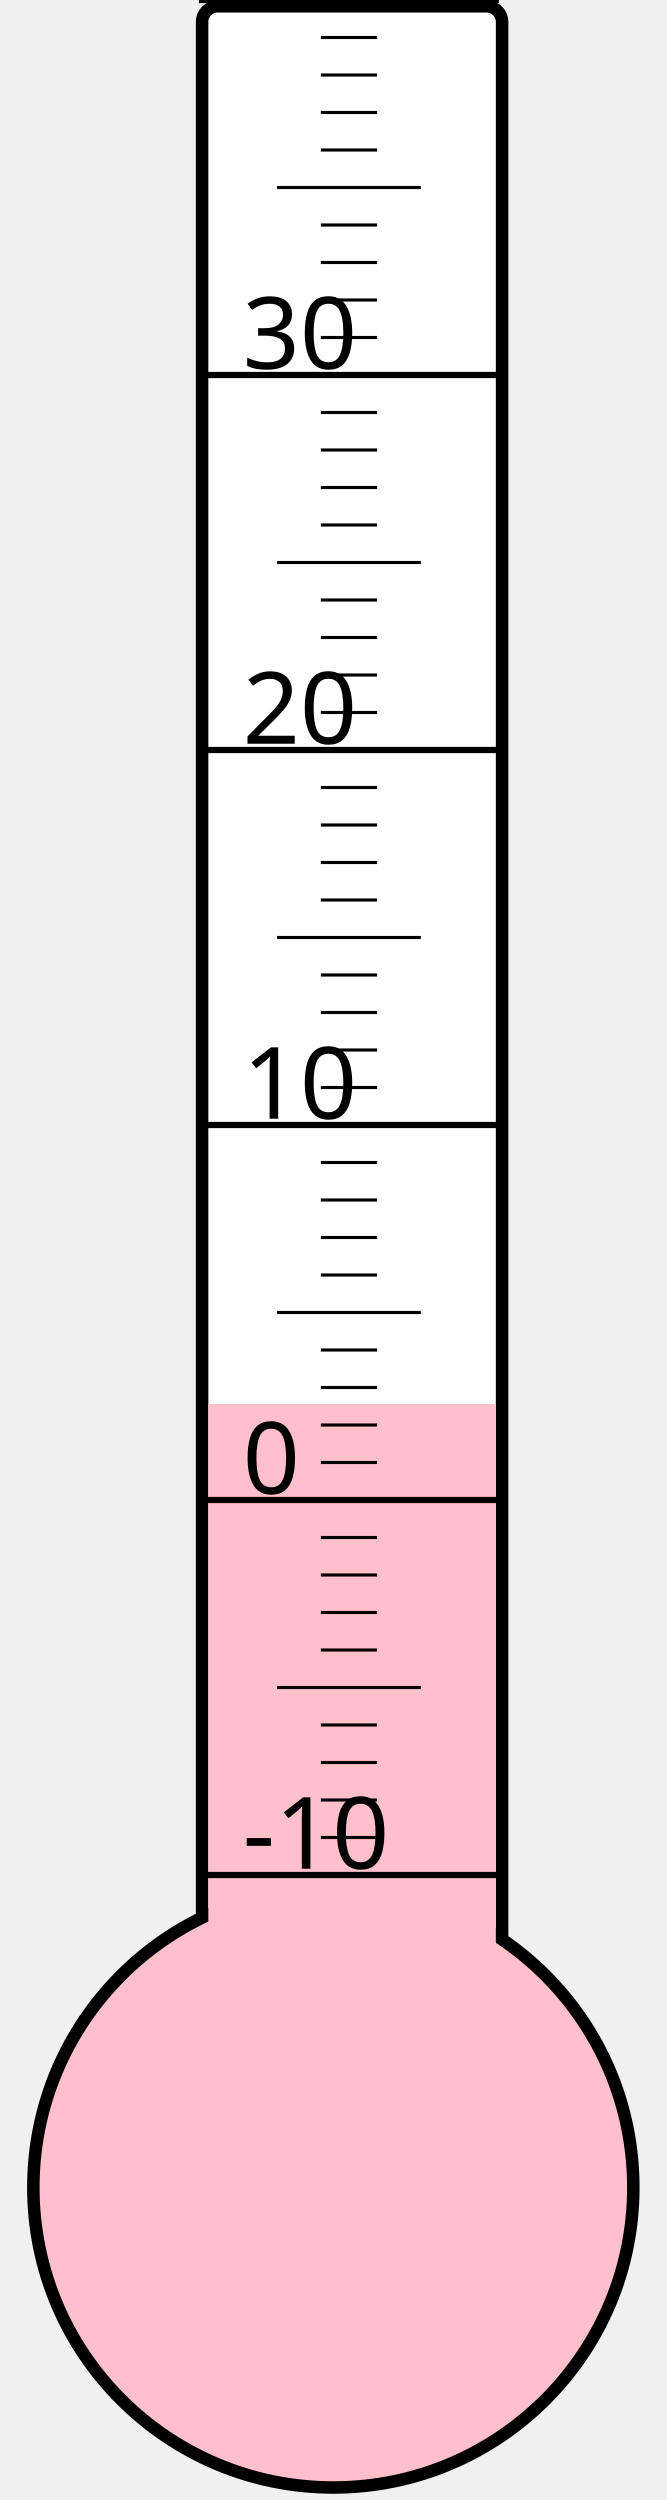
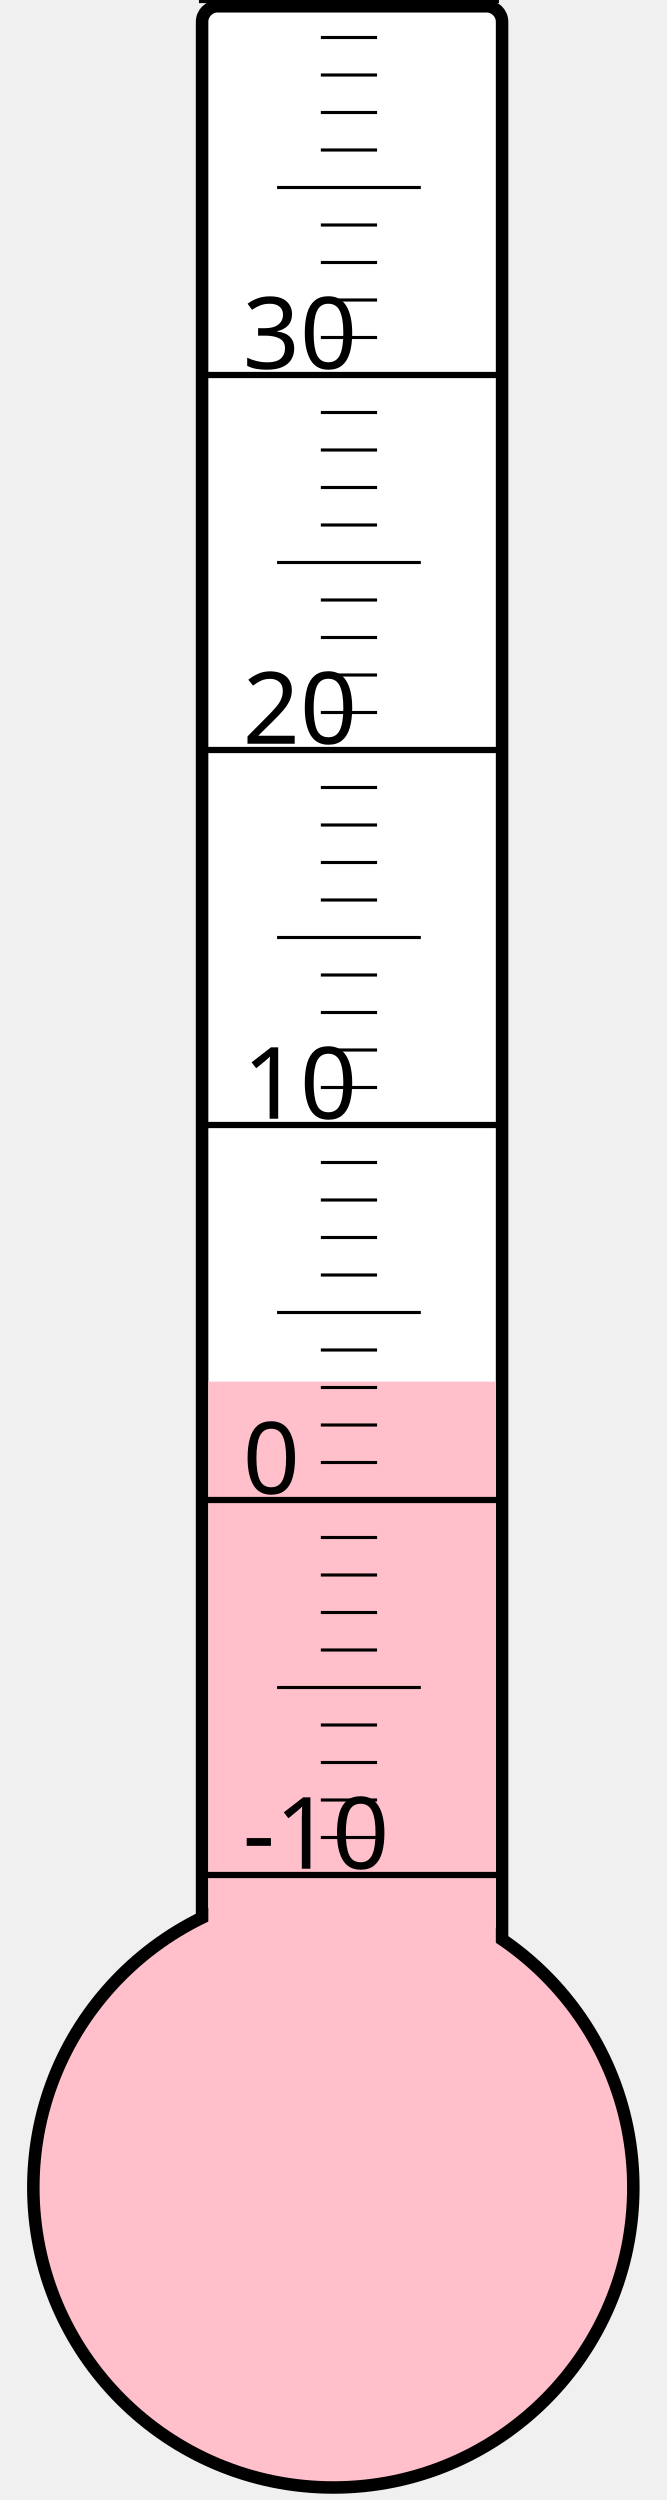
<svg xmlns="http://www.w3.org/2000/svg" width="40px" height="150px" viewBox="0 0 200 800">
  <rect width="200" height="800" x="0" y="0" style="fill: #ffffeb; fill-opacity: 0;" />
  <rect width="96" height="680" x="58" y="2" rx="5" ry="5" style="fill: white; fill-opacity: 1; stroke: black; stroke-width: 4;" />
  <circle cx="100" cy="700" r="96" style="fill: pink; stroke: black; stroke-width: 4;" />
-   <rect width="92" height="250.75" x="60" y="449.25" style="fill: pink; fill-opacity: 1; stroke-width: 0;" />
+   <rect width="92" height="257.875" x="60" y="442.125" style="fill: pink; fill-opacity: 1; stroke-width: 0;" />
  <text x="71" y="598" style="font-family: sans-serif; font-size: 24pt;">-10</text>
  <text x="71" y="478" style="font-family: sans-serif; font-size: 24pt;">0</text>
  <text x="71" y="358" style="font-family: sans-serif; font-size: 24pt;">10</text>
  <text x="71" y="238" style="font-family: sans-serif; font-size: 24pt;">20</text>
  <text x="71" y="118" style="font-family: sans-serif; font-size: 24pt;">30</text>
  <g style="stroke: black;">
    <line x1="57" y1="600" x2="153" y2="600" style="stroke-width: 2;" />
    <line x1="96" y1="588" x2="114" y2="588" style="stroke-width: 1;" />
    <line x1="96" y1="576" x2="114" y2="576" style="stroke-width: 1;" />
    <line x1="96" y1="564" x2="114" y2="564" style="stroke-width: 1;" />
    <line x1="96" y1="552" x2="114" y2="552" style="stroke-width: 1;" />
    <line x1="82" y1="540" x2="128" y2="540" style="stroke-width: 1;" />
    <line x1="96" y1="528" x2="114" y2="528" style="stroke-width: 1;" />
    <line x1="96" y1="516" x2="114" y2="516" style="stroke-width: 1;" />
    <line x1="96" y1="504" x2="114" y2="504" style="stroke-width: 1;" />
    <line x1="96" y1="492" x2="114" y2="492" style="stroke-width: 1;" />
    <line x1="57" y1="480" x2="153" y2="480" style="stroke-width: 2;" />
    <line x1="96" y1="468" x2="114" y2="468" style="stroke-width: 1;" />
    <line x1="96" y1="456" x2="114" y2="456" style="stroke-width: 1;" />
    <line x1="96" y1="444" x2="114" y2="444" style="stroke-width: 1;" />
    <line x1="96" y1="432" x2="114" y2="432" style="stroke-width: 1;" />
    <line x1="82" y1="420" x2="128" y2="420" style="stroke-width: 1;" />
    <line x1="96" y1="408" x2="114" y2="408" style="stroke-width: 1;" />
    <line x1="96" y1="396" x2="114" y2="396" style="stroke-width: 1;" />
    <line x1="96" y1="384" x2="114" y2="384" style="stroke-width: 1;" />
    <line x1="96" y1="372" x2="114" y2="372" style="stroke-width: 1;" />
    <line x1="57" y1="360" x2="153" y2="360" style="stroke-width: 2;" />
    <line x1="96" y1="348" x2="114" y2="348" style="stroke-width: 1;" />
    <line x1="96" y1="336" x2="114" y2="336" style="stroke-width: 1;" />
    <line x1="96" y1="324" x2="114" y2="324" style="stroke-width: 1;" />
    <line x1="96" y1="312" x2="114" y2="312" style="stroke-width: 1;" />
    <line x1="82" y1="300" x2="128" y2="300" style="stroke-width: 1;" />
    <line x1="96" y1="288" x2="114" y2="288" style="stroke-width: 1;" />
    <line x1="96" y1="276" x2="114" y2="276" style="stroke-width: 1;" />
    <line x1="96" y1="264" x2="114" y2="264" style="stroke-width: 1;" />
    <line x1="96" y1="252" x2="114" y2="252" style="stroke-width: 1;" />
    <line x1="57" y1="240" x2="153" y2="240" style="stroke-width: 2;" />
    <line x1="96" y1="228" x2="114" y2="228" style="stroke-width: 1;" />
    <line x1="96" y1="216" x2="114" y2="216" style="stroke-width: 1;" />
    <line x1="96" y1="204" x2="114" y2="204" style="stroke-width: 1;" />
    <line x1="96" y1="192" x2="114" y2="192" style="stroke-width: 1;" />
    <line x1="82" y1="180" x2="128" y2="180" style="stroke-width: 1;" />
    <line x1="96" y1="168" x2="114" y2="168" style="stroke-width: 1;" />
    <line x1="96" y1="156" x2="114" y2="156" style="stroke-width: 1;" />
    <line x1="96" y1="144" x2="114" y2="144" style="stroke-width: 1;" />
    <line x1="96" y1="132" x2="114" y2="132" style="stroke-width: 1;" />
    <line x1="57" y1="120" x2="153" y2="120" style="stroke-width: 2;" />
    <line x1="96" y1="108" x2="114" y2="108" style="stroke-width: 1;" />
    <line x1="96" y1="96" x2="114" y2="96" style="stroke-width: 1;" />
    <line x1="96" y1="84" x2="114" y2="84" style="stroke-width: 1;" />
    <line x1="96" y1="72" x2="114" y2="72" style="stroke-width: 1;" />
    <line x1="82" y1="60" x2="128" y2="60" style="stroke-width: 1;" />
    <line x1="96" y1="48" x2="114" y2="48" style="stroke-width: 1;" />
    <line x1="96" y1="36" x2="114" y2="36" style="stroke-width: 1;" />
    <line x1="96" y1="24" x2="114" y2="24" style="stroke-width: 1;" />
    <line x1="96" y1="12" x2="114" y2="12" style="stroke-width: 1;" />
    <line x1="57" y1="0" x2="153" y2="0" style="stroke-width: 2;" />
  </g>
</svg>
